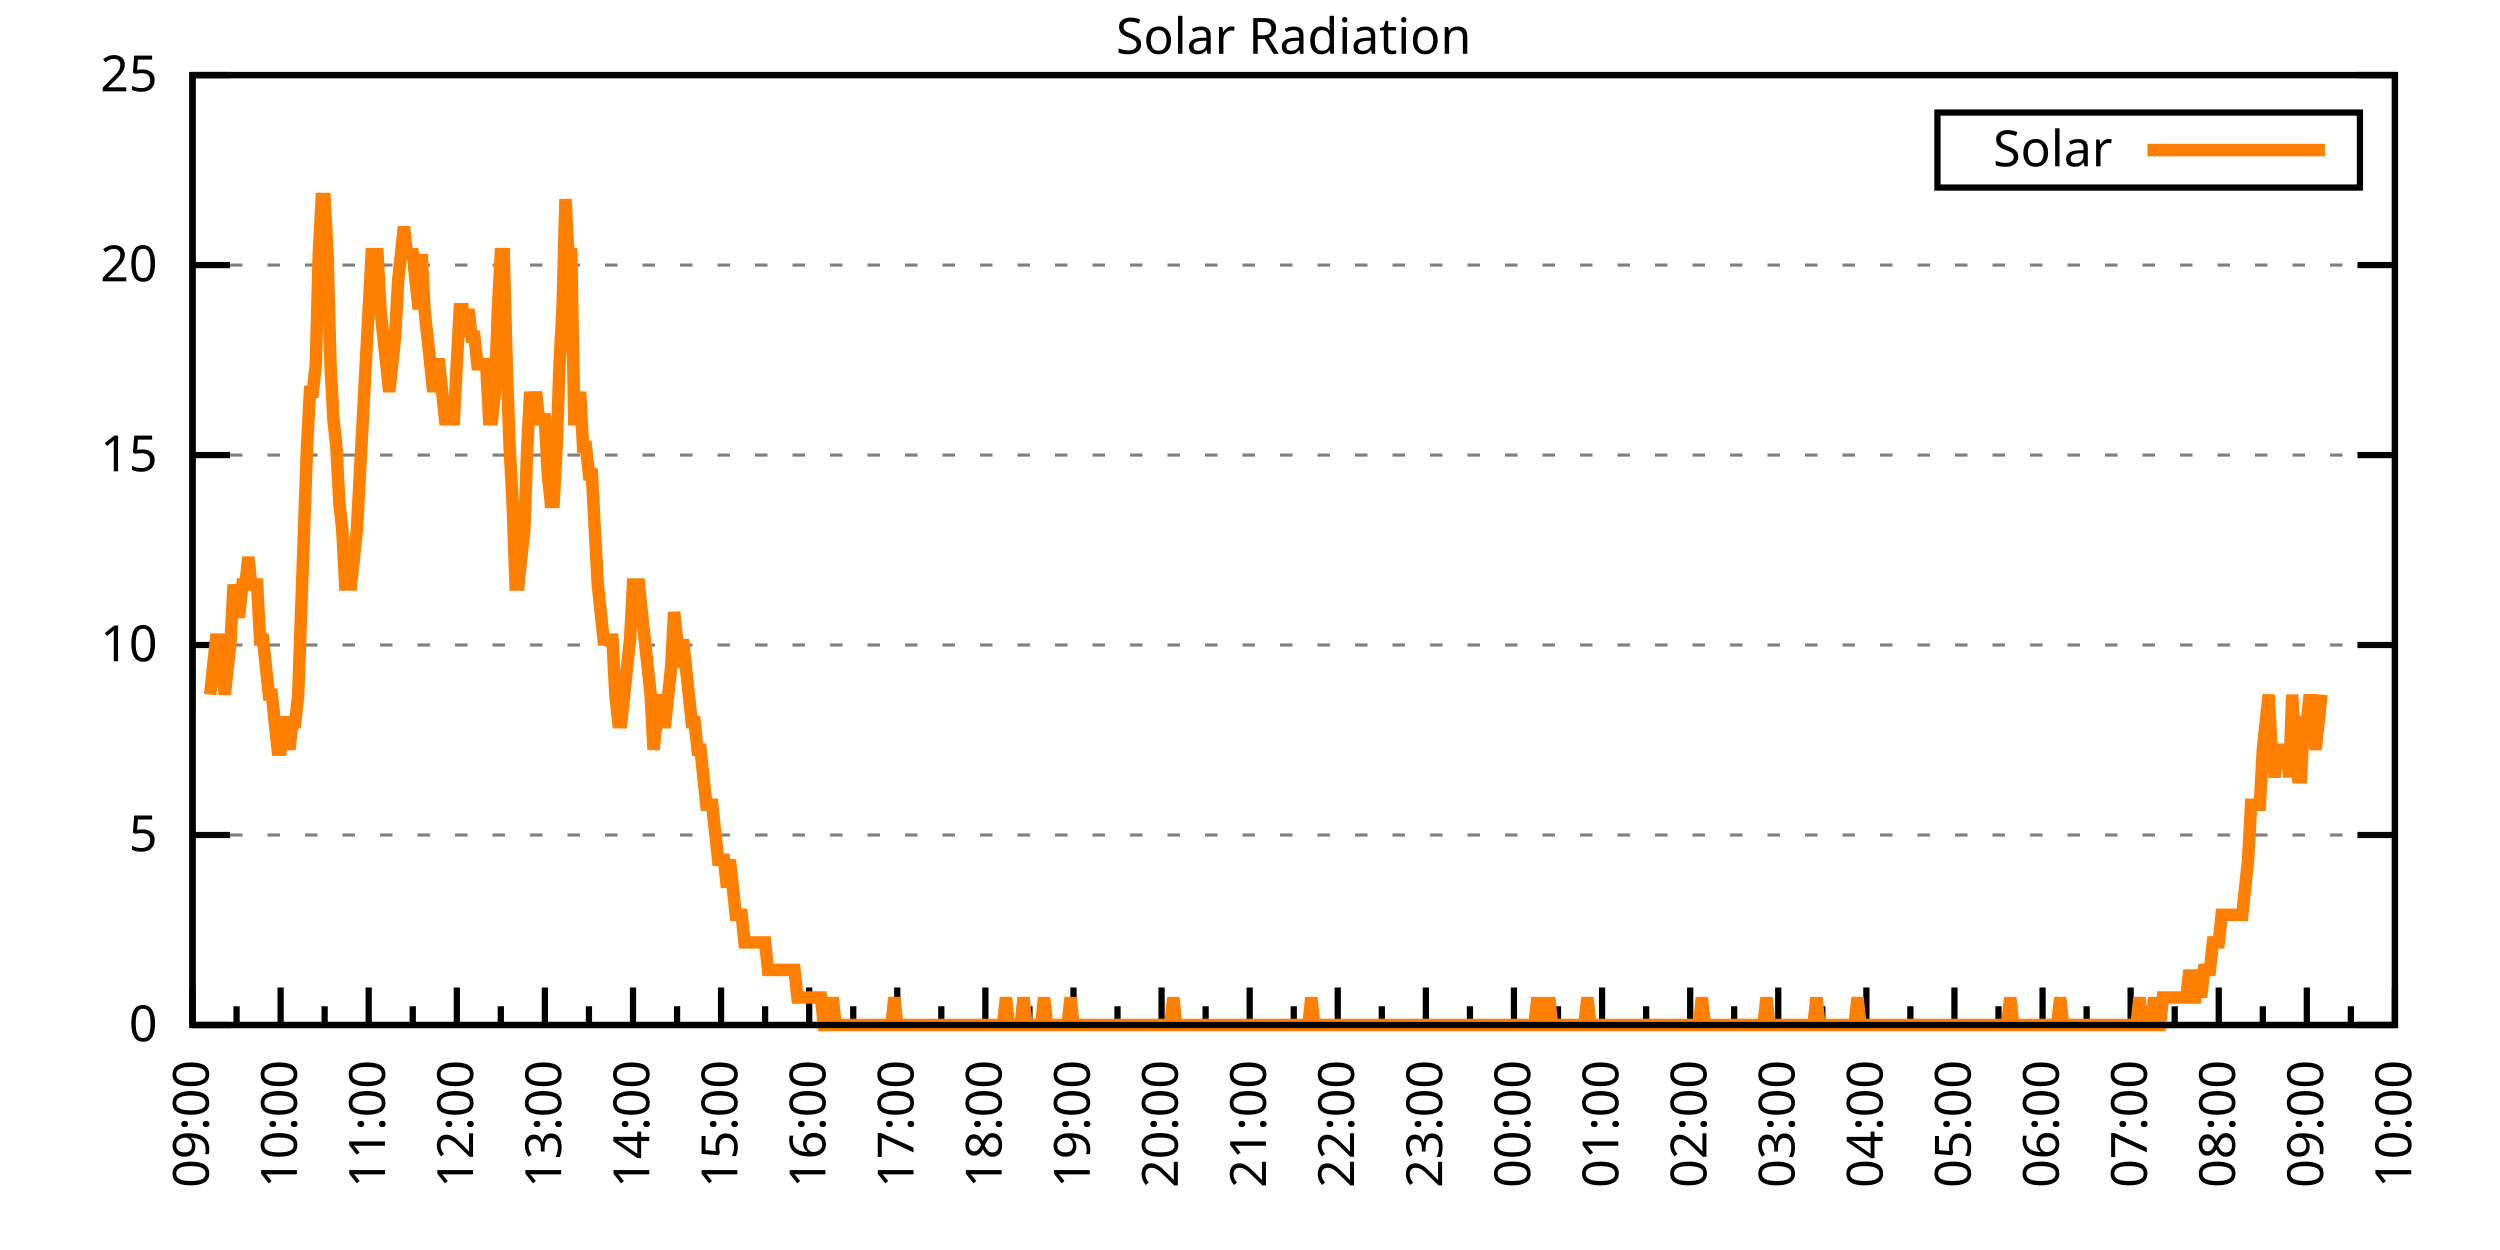
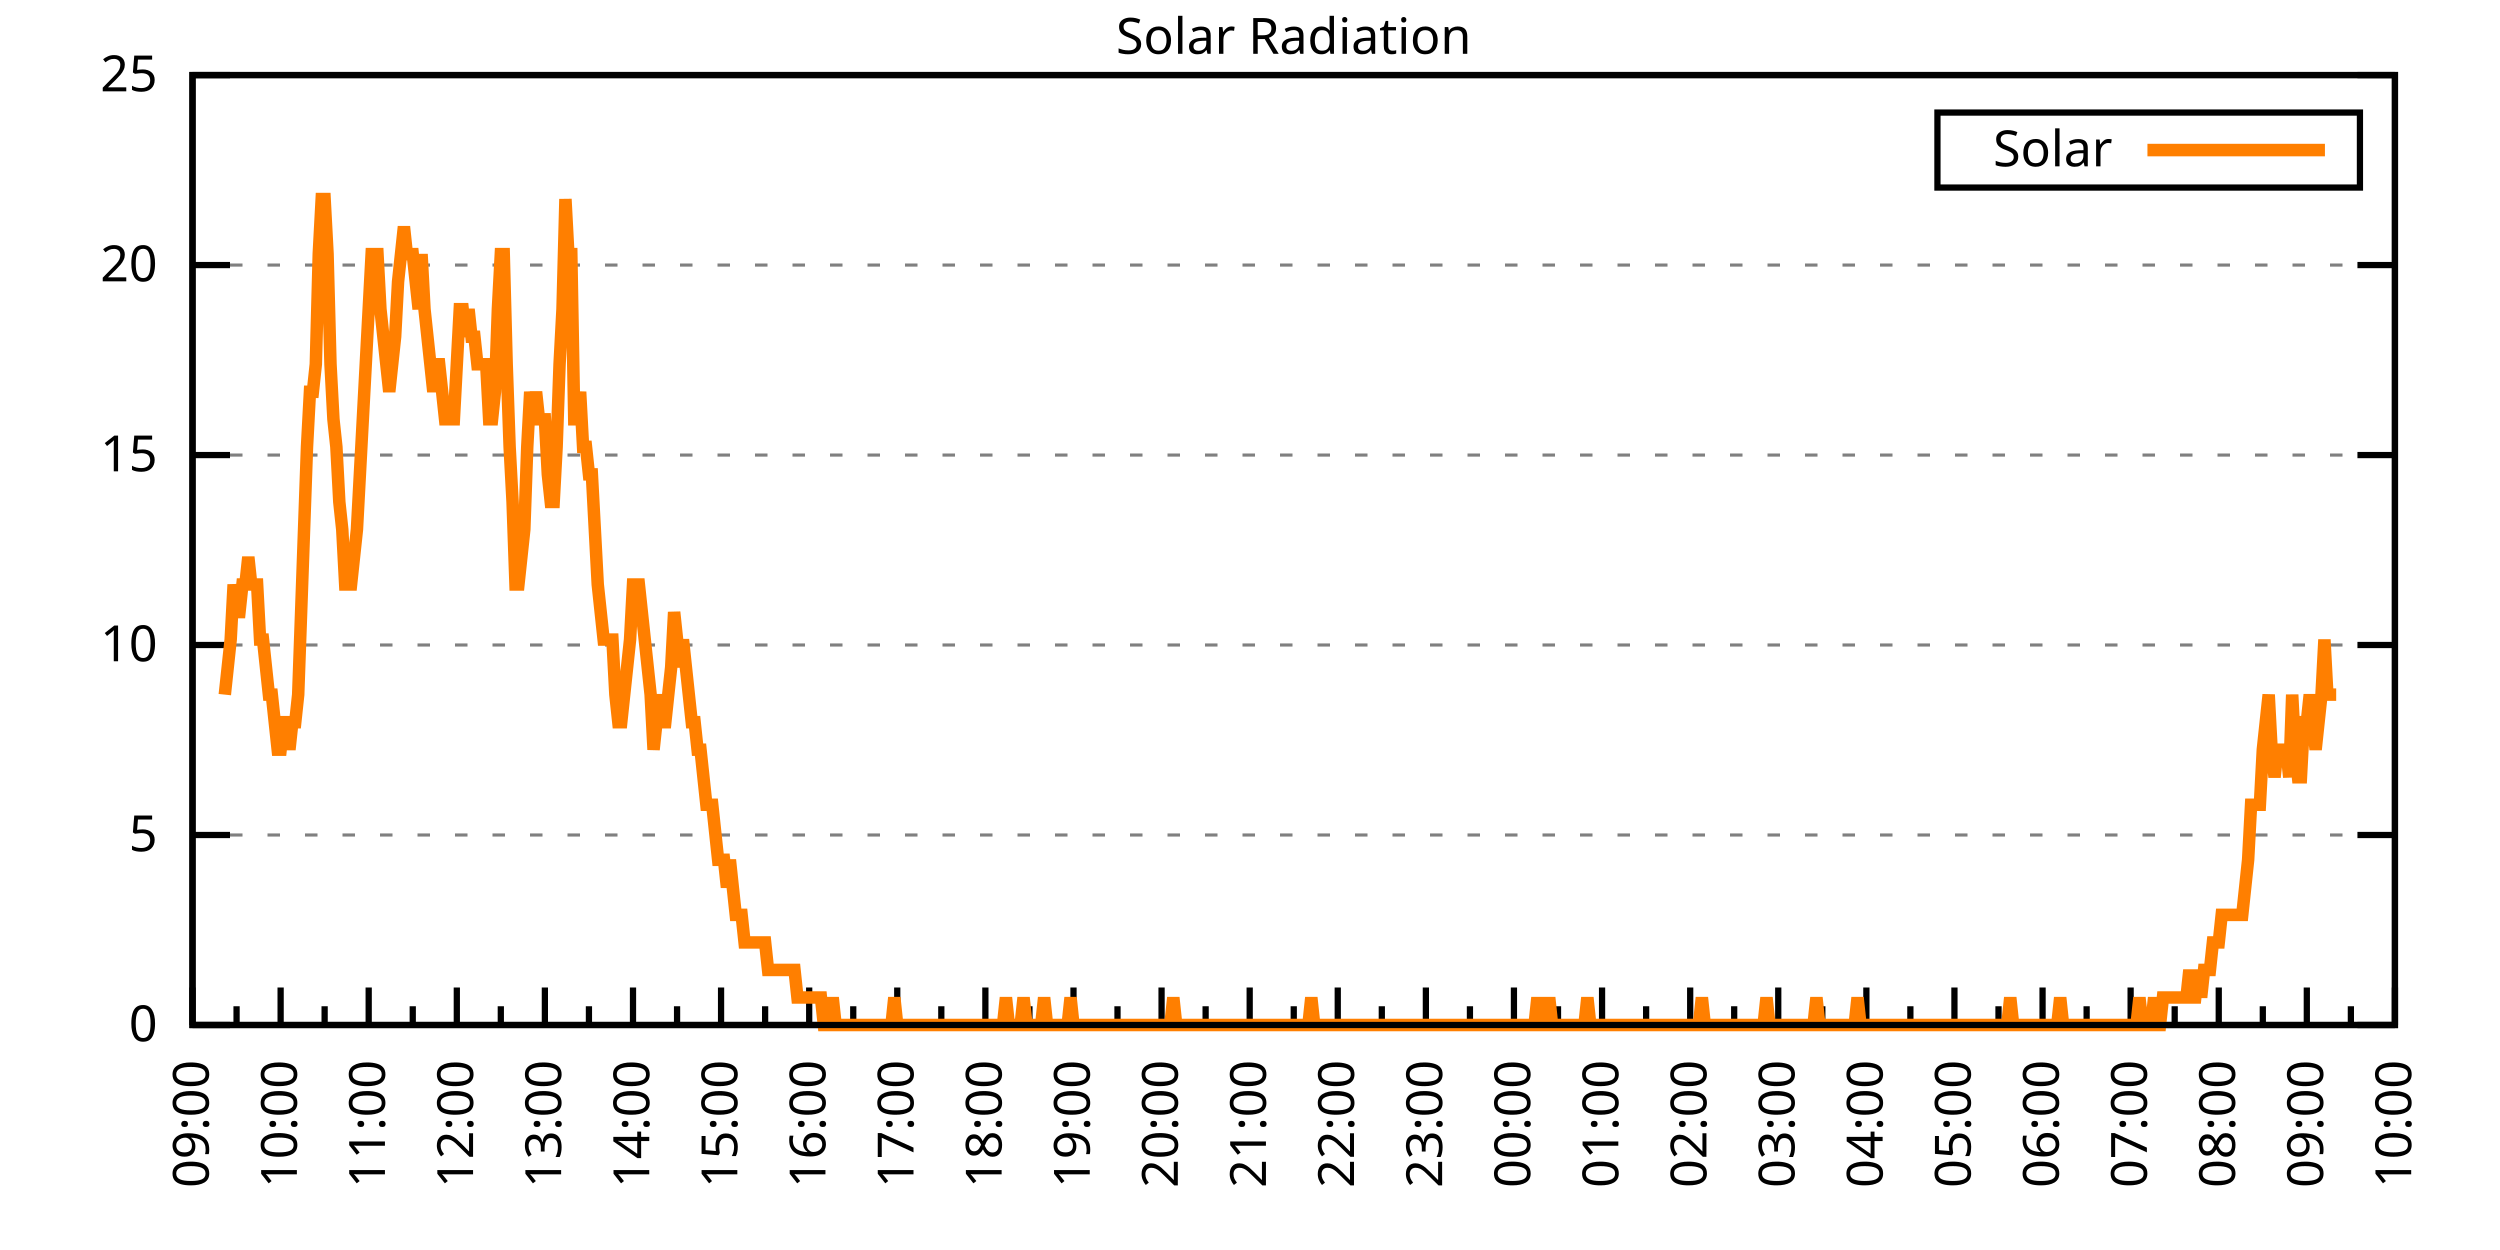
<svg xmlns="http://www.w3.org/2000/svg" xmlns:xlink="http://www.w3.org/1999/xlink" width="400" height="200" viewBox="0 0 400 200">
  <g id="gnuplot_canvas">
    <rect x="0" y="0" width="400" height="200" fill="none" />
    <defs>
      <circle id="gpDot" r="0.5" stroke-width="0.5" stroke="currentColor" />
      <path id="gpPt0" stroke-width="0.333" stroke="currentColor" d="M-1,0 h2 M0,-1 v2" />
      <path id="gpPt1" stroke-width="0.333" stroke="currentColor" d="M-1,-1 L1,1 M1,-1 L-1,1" />
      <path id="gpPt2" stroke-width="0.333" stroke="currentColor" d="M-1,0 L1,0 M0,-1 L0,1 M-1,-1 L1,1 M-1,1 L1,-1" />
      <rect id="gpPt3" stroke-width="0.333" stroke="currentColor" x="-1" y="-1" width="2" height="2" />
      <rect id="gpPt4" stroke-width="0.333" stroke="currentColor" fill="currentColor" x="-1" y="-1" width="2" height="2" />
      <circle id="gpPt5" stroke-width="0.333" stroke="currentColor" cx="0" cy="0" r="1" />
      <use xlink:href="#gpPt5" id="gpPt6" fill="currentColor" stroke="none" />
      <path id="gpPt7" stroke-width="0.333" stroke="currentColor" d="M0,-1.33 L-1.33,0.67 L1.33,0.67 z" />
      <use xlink:href="#gpPt7" id="gpPt8" fill="currentColor" stroke="none" />
      <use xlink:href="#gpPt7" id="gpPt9" stroke="currentColor" transform="rotate(180)" />
      <use xlink:href="#gpPt9" id="gpPt10" fill="currentColor" stroke="none" />
      <use xlink:href="#gpPt3" id="gpPt11" stroke="currentColor" transform="rotate(45)" />
      <use xlink:href="#gpPt11" id="gpPt12" fill="currentColor" stroke="none" />
      <path id="gpPt13" stroke-width="0.333" stroke="currentColor" d="M0,1.330 L1.265,0.411 L0.782,-1.067 L-0.782,-1.076 L-1.265,0.411 z" />
      <use xlink:href="#gpPt13" id="gpPt14" fill="currentColor" stroke="none" />
      <filter id="textbox" filterUnits="objectBoundingBox" x="0" y="0" height="1" width="1">
        <feFlood flood-color="white" flood-opacity="1" result="bgnd" />
        <feComposite in="SourceGraphic" in2="bgnd" operator="atop" />
      </filter>
      <filter id="greybox" filterUnits="objectBoundingBox" x="0" y="0" height="1" width="1">
        <feFlood flood-color="lightgrey" flood-opacity="1" result="grey" />
        <feComposite in="SourceGraphic" in2="grey" operator="atop" />
      </filter>
    </defs>
    <g fill="none" color="white" stroke="currentColor" stroke-width="1.00" stroke-linecap="butt" stroke-linejoin="miter">
</g>
    <g fill="none" color="black" stroke="currentColor" stroke-width="1.00" stroke-linecap="butt" stroke-linejoin="miter">
      <g stroke="none" shape-rendering="crispEdges">
        <polygon fill="rgb(255, 255, 255)" points="30.80,164.00 383.18,164.00 383.18,12.02 30.80,12.02 " />
      </g>
    </g>
    <g fill="none" color="black" stroke="currentColor" stroke-width="1.00" stroke-linecap="butt" stroke-linejoin="miter">
</g>
    <g fill="none" color="black" stroke="black" stroke-width="0.50" stroke-linecap="butt" stroke-linejoin="miter">
</g>
    <g fill="none" color="gray" stroke="currentColor" stroke-width="0.50" stroke-linecap="butt" stroke-linejoin="miter">
      <path stroke="gray" stroke-dasharray="2,4" class="gridline" d="M30.80,164.00 L383.19,164.00  " />
    </g>
    <g fill="none" color="gray" stroke="gray" stroke-width="1.00" stroke-linecap="butt" stroke-linejoin="miter">
</g>
    <g fill="none" color="black" stroke="currentColor" stroke-width="1.00" stroke-linecap="butt" stroke-linejoin="miter">
      <path stroke="black" d="M30.80,164.00 L36.80,164.00 M383.19,164.00 L377.19,164.00  " />
      <g transform="translate(25.20,166.60)" stroke="none" fill="black" font-family="Sans" font-size="8.00" text-anchor="end">
        <text>
          <tspan font-family="Sans"> 0</tspan>
        </text>
      </g>
    </g>
    <g fill="none" color="black" stroke="currentColor" stroke-width="1.00" stroke-linecap="butt" stroke-linejoin="miter">
</g>
    <g fill="none" color="black" stroke="black" stroke-width="0.50" stroke-linecap="butt" stroke-linejoin="miter">
</g>
    <g fill="none" color="gray" stroke="currentColor" stroke-width="0.50" stroke-linecap="butt" stroke-linejoin="miter">
      <path stroke="gray" stroke-dasharray="2,4" class="gridline" d="M30.80,133.60 L383.19,133.60  " />
    </g>
    <g fill="none" color="gray" stroke="gray" stroke-width="1.00" stroke-linecap="butt" stroke-linejoin="miter">
</g>
    <g fill="none" color="black" stroke="currentColor" stroke-width="1.00" stroke-linecap="butt" stroke-linejoin="miter">
      <path stroke="black" d="M30.80,133.60 L36.80,133.60 M383.19,133.60 L377.19,133.60  " />
      <g transform="translate(25.20,136.20)" stroke="none" fill="black" font-family="Sans" font-size="8.00" text-anchor="end">
        <text>
          <tspan font-family="Sans"> 5</tspan>
        </text>
      </g>
    </g>
    <g fill="none" color="black" stroke="currentColor" stroke-width="1.00" stroke-linecap="butt" stroke-linejoin="miter">
</g>
    <g fill="none" color="black" stroke="black" stroke-width="0.50" stroke-linecap="butt" stroke-linejoin="miter">
</g>
    <g fill="none" color="gray" stroke="currentColor" stroke-width="0.50" stroke-linecap="butt" stroke-linejoin="miter">
      <path stroke="gray" stroke-dasharray="2,4" class="gridline" d="M30.80,103.20 L383.19,103.20  " />
    </g>
    <g fill="none" color="gray" stroke="gray" stroke-width="1.00" stroke-linecap="butt" stroke-linejoin="miter">
</g>
    <g fill="none" color="black" stroke="currentColor" stroke-width="1.00" stroke-linecap="butt" stroke-linejoin="miter">
      <path stroke="black" d="M30.80,103.20 L36.80,103.20 M383.19,103.20 L377.19,103.20  " />
      <g transform="translate(25.20,105.80)" stroke="none" fill="black" font-family="Sans" font-size="8.00" text-anchor="end">
        <text>
          <tspan font-family="Sans"> 10</tspan>
        </text>
      </g>
    </g>
    <g fill="none" color="black" stroke="currentColor" stroke-width="1.00" stroke-linecap="butt" stroke-linejoin="miter">
</g>
    <g fill="none" color="black" stroke="black" stroke-width="0.50" stroke-linecap="butt" stroke-linejoin="miter">
</g>
    <g fill="none" color="gray" stroke="currentColor" stroke-width="0.50" stroke-linecap="butt" stroke-linejoin="miter">
      <path stroke="gray" stroke-dasharray="2,4" class="gridline" d="M30.80,72.81 L383.19,72.81  " />
    </g>
    <g fill="none" color="gray" stroke="gray" stroke-width="1.00" stroke-linecap="butt" stroke-linejoin="miter">
</g>
    <g fill="none" color="black" stroke="currentColor" stroke-width="1.00" stroke-linecap="butt" stroke-linejoin="miter">
      <path stroke="black" d="M30.80,72.81 L36.80,72.81 M383.19,72.81 L377.19,72.81  " />
      <g transform="translate(25.20,75.41)" stroke="none" fill="black" font-family="Sans" font-size="8.00" text-anchor="end">
        <text>
          <tspan font-family="Sans"> 15</tspan>
        </text>
      </g>
    </g>
    <g fill="none" color="black" stroke="currentColor" stroke-width="1.00" stroke-linecap="butt" stroke-linejoin="miter">
</g>
    <g fill="none" color="black" stroke="black" stroke-width="0.50" stroke-linecap="butt" stroke-linejoin="miter">
</g>
    <g fill="none" color="gray" stroke="currentColor" stroke-width="0.50" stroke-linecap="butt" stroke-linejoin="miter">
      <path stroke="gray" stroke-dasharray="2,4" class="gridline" d="M30.80,42.41 L383.19,42.41  " />
    </g>
    <g fill="none" color="gray" stroke="gray" stroke-width="1.00" stroke-linecap="butt" stroke-linejoin="miter">
</g>
    <g fill="none" color="black" stroke="currentColor" stroke-width="1.00" stroke-linecap="butt" stroke-linejoin="miter">
      <path stroke="black" d="M30.80,42.41 L36.80,42.41 M383.19,42.41 L377.19,42.41  " />
      <g transform="translate(25.20,45.01)" stroke="none" fill="black" font-family="Sans" font-size="8.00" text-anchor="end">
        <text>
          <tspan font-family="Sans"> 20</tspan>
        </text>
      </g>
    </g>
    <g fill="none" color="black" stroke="currentColor" stroke-width="1.00" stroke-linecap="butt" stroke-linejoin="miter">
</g>
    <g fill="none" color="black" stroke="black" stroke-width="0.50" stroke-linecap="butt" stroke-linejoin="miter">
</g>
    <g fill="none" color="gray" stroke="currentColor" stroke-width="0.50" stroke-linecap="butt" stroke-linejoin="miter">
      <path stroke="gray" stroke-dasharray="2,4" class="gridline" d="M30.80,12.01 L383.19,12.01  " />
    </g>
    <g fill="none" color="gray" stroke="gray" stroke-width="1.00" stroke-linecap="butt" stroke-linejoin="miter">
</g>
    <g fill="none" color="black" stroke="currentColor" stroke-width="1.00" stroke-linecap="butt" stroke-linejoin="miter">
      <path stroke="black" d="M30.80,12.01 L36.80,12.01 M383.19,12.01 L377.19,12.01  " />
      <g transform="translate(25.20,14.61)" stroke="none" fill="black" font-family="Sans" font-size="8.00" text-anchor="end">
        <text>
          <tspan font-family="Sans"> 25</tspan>
        </text>
      </g>
    </g>
    <g fill="none" color="black" stroke="currentColor" stroke-width="1.00" stroke-linecap="butt" stroke-linejoin="miter">
      <path stroke="black" d="M30.80,164.00 L30.80,158.00  " />
      <g transform="translate(33.40,169.60) rotate(270)" stroke="none" fill="black" font-family="Sans" font-size="8.00" text-anchor="end">
        <text>
          <tspan font-family="Sans">09:00</tspan>
        </text>
      </g>
    </g>
    <g fill="none" color="black" stroke="currentColor" stroke-width="1.00" stroke-linecap="butt" stroke-linejoin="miter">
      <path stroke="black" d="M37.85,164.00 L37.85,161.00 M44.90,164.00 L44.90,158.00  " />
      <g transform="translate(47.50,169.60) rotate(270)" stroke="none" fill="black" font-family="Sans" font-size="8.00" text-anchor="end">
        <text>
          <tspan font-family="Sans">10:00</tspan>
        </text>
      </g>
    </g>
    <g fill="none" color="black" stroke="currentColor" stroke-width="1.00" stroke-linecap="butt" stroke-linejoin="miter">
      <path stroke="black" d="M51.94,164.00 L51.94,161.00 M58.99,164.00 L58.99,158.00  " />
      <g transform="translate(61.59,169.60) rotate(270)" stroke="none" fill="black" font-family="Sans" font-size="8.00" text-anchor="end">
        <text>
          <tspan font-family="Sans">11:00</tspan>
        </text>
      </g>
    </g>
    <g fill="none" color="black" stroke="currentColor" stroke-width="1.00" stroke-linecap="butt" stroke-linejoin="miter">
      <path stroke="black" d="M66.04,164.00 L66.04,161.00 M73.09,164.00 L73.09,158.00  " />
      <g transform="translate(75.69,169.60) rotate(270)" stroke="none" fill="black" font-family="Sans" font-size="8.00" text-anchor="end">
        <text>
          <tspan font-family="Sans">12:00</tspan>
        </text>
      </g>
    </g>
    <g fill="none" color="black" stroke="currentColor" stroke-width="1.00" stroke-linecap="butt" stroke-linejoin="miter">
      <path stroke="black" d="M80.13,164.00 L80.13,161.00 M87.18,164.00 L87.18,158.00  " />
      <g transform="translate(89.78,169.60) rotate(270)" stroke="none" fill="black" font-family="Sans" font-size="8.00" text-anchor="end">
        <text>
          <tspan font-family="Sans">13:00</tspan>
        </text>
      </g>
    </g>
    <g fill="none" color="black" stroke="currentColor" stroke-width="1.00" stroke-linecap="butt" stroke-linejoin="miter">
      <path stroke="black" d="M94.23,164.00 L94.23,161.00 M101.28,164.00 L101.28,158.00  " />
      <g transform="translate(103.88,169.60) rotate(270)" stroke="none" fill="black" font-family="Sans" font-size="8.00" text-anchor="end">
        <text>
          <tspan font-family="Sans">14:00</tspan>
        </text>
      </g>
    </g>
    <g fill="none" color="black" stroke="currentColor" stroke-width="1.00" stroke-linecap="butt" stroke-linejoin="miter">
      <path stroke="black" d="M108.33,164.00 L108.33,161.00 M115.37,164.00 L115.37,158.00  " />
      <g transform="translate(117.97,169.60) rotate(270)" stroke="none" fill="black" font-family="Sans" font-size="8.00" text-anchor="end">
        <text>
          <tspan font-family="Sans">15:00</tspan>
        </text>
      </g>
    </g>
    <g fill="none" color="black" stroke="currentColor" stroke-width="1.00" stroke-linecap="butt" stroke-linejoin="miter">
      <path stroke="black" d="M122.42,164.00 L122.42,161.00 M129.47,164.00 L129.47,158.00  " />
      <g transform="translate(132.07,169.60) rotate(270)" stroke="none" fill="black" font-family="Sans" font-size="8.00" text-anchor="end">
        <text>
          <tspan font-family="Sans">16:00</tspan>
        </text>
      </g>
    </g>
    <g fill="none" color="black" stroke="currentColor" stroke-width="1.00" stroke-linecap="butt" stroke-linejoin="miter">
      <path stroke="black" d="M136.52,164.00 L136.52,161.00 M143.56,164.00 L143.56,158.00  " />
      <g transform="translate(146.16,169.60) rotate(270)" stroke="none" fill="black" font-family="Sans" font-size="8.00" text-anchor="end">
        <text>
          <tspan font-family="Sans">17:00</tspan>
        </text>
      </g>
    </g>
    <g fill="none" color="black" stroke="currentColor" stroke-width="1.00" stroke-linecap="butt" stroke-linejoin="miter">
      <path stroke="black" d="M150.61,164.00 L150.61,161.00 M157.66,164.00 L157.66,158.00  " />
      <g transform="translate(160.26,169.60) rotate(270)" stroke="none" fill="black" font-family="Sans" font-size="8.00" text-anchor="end">
        <text>
          <tspan font-family="Sans">18:00</tspan>
        </text>
      </g>
    </g>
    <g fill="none" color="black" stroke="currentColor" stroke-width="1.00" stroke-linecap="butt" stroke-linejoin="miter">
      <path stroke="black" d="M164.71,164.00 L164.71,161.00 M171.76,164.00 L171.76,158.00  " />
      <g transform="translate(174.36,169.60) rotate(270)" stroke="none" fill="black" font-family="Sans" font-size="8.00" text-anchor="end">
        <text>
          <tspan font-family="Sans">19:00</tspan>
        </text>
      </g>
    </g>
    <g fill="none" color="black" stroke="currentColor" stroke-width="1.00" stroke-linecap="butt" stroke-linejoin="miter">
      <path stroke="black" d="M178.80,164.00 L178.80,161.00 M185.85,164.00 L185.85,158.00  " />
      <g transform="translate(188.45,169.60) rotate(270)" stroke="none" fill="black" font-family="Sans" font-size="8.00" text-anchor="end">
        <text>
          <tspan font-family="Sans">20:00</tspan>
        </text>
      </g>
    </g>
    <g fill="none" color="black" stroke="currentColor" stroke-width="1.00" stroke-linecap="butt" stroke-linejoin="miter">
      <path stroke="black" d="M192.90,164.00 L192.90,161.00 M199.95,164.00 L199.95,158.00  " />
      <g transform="translate(202.55,169.60) rotate(270)" stroke="none" fill="black" font-family="Sans" font-size="8.00" text-anchor="end">
        <text>
          <tspan font-family="Sans">21:00</tspan>
        </text>
      </g>
    </g>
    <g fill="none" color="black" stroke="currentColor" stroke-width="1.00" stroke-linecap="butt" stroke-linejoin="miter">
      <path stroke="black" d="M207.00,164.00 L207.00,161.00 M214.04,164.00 L214.04,158.00  " />
      <g transform="translate(216.64,169.60) rotate(270)" stroke="none" fill="black" font-family="Sans" font-size="8.00" text-anchor="end">
        <text>
          <tspan font-family="Sans">22:00</tspan>
        </text>
      </g>
    </g>
    <g fill="none" color="black" stroke="currentColor" stroke-width="1.00" stroke-linecap="butt" stroke-linejoin="miter">
      <path stroke="black" d="M221.09,164.00 L221.09,161.00 M228.14,164.00 L228.14,158.00  " />
      <g transform="translate(230.74,169.60) rotate(270)" stroke="none" fill="black" font-family="Sans" font-size="8.00" text-anchor="end">
        <text>
          <tspan font-family="Sans">23:00</tspan>
        </text>
      </g>
    </g>
    <g fill="none" color="black" stroke="currentColor" stroke-width="1.00" stroke-linecap="butt" stroke-linejoin="miter">
      <path stroke="black" d="M235.19,164.00 L235.19,161.00 M242.23,164.00 L242.23,158.00  " />
      <g transform="translate(244.83,169.60) rotate(270)" stroke="none" fill="black" font-family="Sans" font-size="8.00" text-anchor="end">
        <text>
          <tspan font-family="Sans">00:00</tspan>
        </text>
      </g>
    </g>
    <g fill="none" color="black" stroke="currentColor" stroke-width="1.00" stroke-linecap="butt" stroke-linejoin="miter">
      <path stroke="black" d="M249.28,164.00 L249.28,161.00 M256.33,164.00 L256.33,158.00  " />
      <g transform="translate(258.93,169.60) rotate(270)" stroke="none" fill="black" font-family="Sans" font-size="8.00" text-anchor="end">
        <text>
          <tspan font-family="Sans">01:00</tspan>
        </text>
      </g>
    </g>
    <g fill="none" color="black" stroke="currentColor" stroke-width="1.00" stroke-linecap="butt" stroke-linejoin="miter">
      <path stroke="black" d="M263.38,164.00 L263.38,161.00 M270.43,164.00 L270.43,158.00  " />
      <g transform="translate(273.03,169.60) rotate(270)" stroke="none" fill="black" font-family="Sans" font-size="8.00" text-anchor="end">
        <text>
          <tspan font-family="Sans">02:00</tspan>
        </text>
      </g>
    </g>
    <g fill="none" color="black" stroke="currentColor" stroke-width="1.00" stroke-linecap="butt" stroke-linejoin="miter">
      <path stroke="black" d="M277.47,164.00 L277.47,161.00 M284.52,164.00 L284.52,158.00  " />
      <g transform="translate(287.12,169.60) rotate(270)" stroke="none" fill="black" font-family="Sans" font-size="8.00" text-anchor="end">
        <text>
          <tspan font-family="Sans">03:00</tspan>
        </text>
      </g>
    </g>
    <g fill="none" color="black" stroke="currentColor" stroke-width="1.00" stroke-linecap="butt" stroke-linejoin="miter">
      <path stroke="black" d="M291.57,164.00 L291.57,161.00 M298.62,164.00 L298.62,158.00  " />
      <g transform="translate(301.22,169.60) rotate(270)" stroke="none" fill="black" font-family="Sans" font-size="8.00" text-anchor="end">
        <text>
          <tspan font-family="Sans">04:00</tspan>
        </text>
      </g>
    </g>
    <g fill="none" color="black" stroke="currentColor" stroke-width="1.00" stroke-linecap="butt" stroke-linejoin="miter">
      <path stroke="black" d="M305.66,164.00 L305.66,161.00 M312.71,164.00 L312.71,158.00  " />
      <g transform="translate(315.31,169.60) rotate(270)" stroke="none" fill="black" font-family="Sans" font-size="8.00" text-anchor="end">
        <text>
          <tspan font-family="Sans">05:00</tspan>
        </text>
      </g>
    </g>
    <g fill="none" color="black" stroke="currentColor" stroke-width="1.00" stroke-linecap="butt" stroke-linejoin="miter">
      <path stroke="black" d="M319.76,164.00 L319.76,161.00 M326.81,164.00 L326.81,158.00  " />
      <g transform="translate(329.41,169.60) rotate(270)" stroke="none" fill="black" font-family="Sans" font-size="8.00" text-anchor="end">
        <text>
          <tspan font-family="Sans">06:00</tspan>
        </text>
      </g>
    </g>
    <g fill="none" color="black" stroke="currentColor" stroke-width="1.00" stroke-linecap="butt" stroke-linejoin="miter">
      <path stroke="black" d="M333.86,164.00 L333.86,161.00 M340.90,164.00 L340.90,158.00  " />
      <g transform="translate(343.50,169.60) rotate(270)" stroke="none" fill="black" font-family="Sans" font-size="8.00" text-anchor="end">
        <text>
          <tspan font-family="Sans">07:00</tspan>
        </text>
      </g>
    </g>
    <g fill="none" color="black" stroke="currentColor" stroke-width="1.00" stroke-linecap="butt" stroke-linejoin="miter">
      <path stroke="black" d="M347.95,164.00 L347.95,161.00 M355.00,164.00 L355.00,158.00  " />
      <g transform="translate(357.60,169.60) rotate(270)" stroke="none" fill="black" font-family="Sans" font-size="8.00" text-anchor="end">
        <text>
          <tspan font-family="Sans">08:00</tspan>
        </text>
      </g>
    </g>
    <g fill="none" color="black" stroke="currentColor" stroke-width="1.00" stroke-linecap="butt" stroke-linejoin="miter">
      <path stroke="black" d="M362.05,164.00 L362.05,161.00 M369.09,164.00 L369.09,158.00  " />
      <g transform="translate(371.69,169.60) rotate(270)" stroke="none" fill="black" font-family="Sans" font-size="8.00" text-anchor="end">
        <text>
          <tspan font-family="Sans">09:00</tspan>
        </text>
      </g>
    </g>
    <g fill="none" color="black" stroke="currentColor" stroke-width="1.00" stroke-linecap="butt" stroke-linejoin="miter">
      <path stroke="black" d="M376.14,164.00 L376.14,161.00 M383.19,164.00 L383.19,158.00  " />
      <g transform="translate(385.79,169.60) rotate(270)" stroke="none" fill="black" font-family="Sans" font-size="8.00" text-anchor="end">
        <text>
          <tspan font-family="Sans">10:00</tspan>
        </text>
      </g>
    </g>
    <g fill="none" color="black" stroke="currentColor" stroke-width="1.00" stroke-linecap="butt" stroke-linejoin="miter">
</g>
    <g fill="none" color="black" stroke="currentColor" stroke-width="1.00" stroke-linecap="butt" stroke-linejoin="miter">
      <path stroke="black" d="M30.80,12.01 L30.80,164.00 L383.19,164.00 L383.19,12.01 L30.80,12.01 Z  " />
    </g>
    <g fill="none" color="black" stroke="currentColor" stroke-width="1.00" stroke-linecap="butt" stroke-linejoin="miter">
      <g transform="translate(6.80,88.01) rotate(270)" stroke="none" fill="black" font-family="Sans" font-size="8.00" text-anchor="middle">
        <text />
      </g>
    </g>
    <g fill="none" color="black" stroke="currentColor" stroke-width="1.00" stroke-linecap="butt" stroke-linejoin="miter">
</g>
    <g fill="none" color="black" stroke="currentColor" stroke-width="1.00" stroke-linecap="butt" stroke-linejoin="miter">
      <path stroke="black" d="M309.99,30.01 L309.99,18.01 L377.59,18.01 L377.59,30.01 L309.99,30.01 Z  " />
    </g>
    <g id="Solar_Radiation_plot_1">
      <g fill="none" color="white" stroke="black" stroke-width="2.00" stroke-linecap="butt" stroke-linejoin="miter">
</g>
      <g fill="none" color="black" stroke="currentColor" stroke-width="2.00" stroke-linecap="butt" stroke-linejoin="miter">
        <g transform="translate(337.99,26.61)" stroke="none" fill="black" font-family="Sans" font-size="8.00" text-anchor="end">
          <text>
            <tspan font-family="Sans">Solar</tspan>
          </text>
        </g>
      </g>
      <g fill="none" color="black" stroke="currentColor" stroke-width="2.00" stroke-linecap="butt" stroke-linejoin="miter">
-         <path stroke="rgb(255, 127,   0)" d="M343.59,24.01 L371.99,24.01 M33.62,111.14 L34.09,106.74 L34.56,102.33 L35.03,102.33 L35.50,106.74 L35.97,111.14   L36.44,106.74 L36.91,102.33 L37.38,93.52 L37.85,97.93 L38.32,97.93 L38.79,93.52 L39.26,93.52 L39.73,89.12   L40.20,93.52 L40.67,93.52 L41.14,93.52 L41.61,102.33 L42.08,102.33 L42.55,106.74 L43.02,111.14 L43.49,111.14   L43.96,115.55 L44.43,119.95 L44.90,119.95 L45.37,115.55 L45.84,115.55 L46.31,119.95 L46.78,115.55 L47.24,115.55   L47.71,111.14 L48.18,97.93 L48.65,84.71 L49.12,71.50 L49.59,62.69 L50.06,62.69 L50.53,58.28 L51.00,40.66   L51.47,31.85 L51.94,31.85 L52.41,40.66 L52.88,58.28 L53.35,67.09 L53.82,71.50 L54.29,80.31 L54.76,84.71   L55.23,93.52 L55.70,93.52 L56.17,93.52 L56.64,89.12 L57.11,84.71 L57.58,75.90 L58.05,67.09 L58.52,58.28   L58.99,49.47 L59.46,40.66 L59.93,40.66 L60.40,40.66 L60.87,49.47 L61.34,53.88 L61.81,58.28 L62.28,62.69   L62.75,58.28 L63.22,53.88 L63.69,45.07 L64.16,40.66 L64.63,36.26 L65.10,40.66 L65.57,40.66 L66.04,40.66   L66.51,45.07 L66.98,49.47 L67.45,40.66 L67.92,49.47 L68.39,53.88 L68.86,58.28 L69.33,62.69 L69.80,58.28   L70.27,58.28 L70.74,62.69 L71.21,67.09 L71.68,67.09 L72.15,67.09 L72.62,67.09 L73.09,58.28 L73.56,49.47   L74.03,49.47 L74.50,53.88 L74.97,49.47 L75.44,53.88 L75.91,53.88 L76.38,58.28 L76.85,58.28 L77.32,58.28   L77.79,58.28 L78.26,67.09 L78.73,67.09 L79.19,62.69 L79.66,49.47 L80.13,40.66 L80.60,40.66 L81.07,58.28   L81.54,71.50 L82.01,80.31 L82.48,93.52 L82.95,93.52 L83.42,89.12 L83.89,84.71 L84.36,71.50 L84.83,62.69   L85.30,67.09 L85.77,62.69 L86.24,67.09 L86.71,67.09 L87.18,67.09 L87.65,75.90 L88.12,80.31 L88.59,80.31   L89.06,71.50 L89.53,58.28 L90.00,49.47 L90.47,31.85 L90.94,40.66 L91.41,40.66 L91.88,67.09 L92.35,67.09   L92.82,62.69 L93.29,71.50 L93.76,71.50 L94.23,75.90 L94.70,75.90 L95.17,84.71 L95.64,93.52 L96.11,97.93   L96.58,102.33 L97.05,102.33 L97.52,102.33 L97.99,102.33 L98.46,111.14 L98.93,115.55 L99.40,115.55 L99.87,111.14   L100.34,106.74 L100.81,102.33 L101.28,93.52 L101.75,93.52 L102.22,93.52 L102.69,97.93 L103.16,102.33 L103.63,106.74   L104.10,111.14 L104.57,119.95 L105.04,115.55 L105.51,111.14 L105.98,115.55 L106.45,115.55 L106.92,111.14 L107.39,106.74   L107.86,97.93 L108.33,102.33 L108.80,106.74 L109.27,102.33 L109.74,106.74 L110.21,111.14 L110.68,115.55 L111.14,115.55   L111.61,119.95 L112.08,119.95 L112.55,124.36 L113.02,128.76 L113.49,128.76 L113.96,128.76 L114.43,133.17 L114.90,137.57   L115.37,137.57 L115.84,137.57 L116.31,141.98 L116.78,137.57 L117.25,141.98 L117.72,146.38 L118.19,146.38 L118.66,146.38   L119.13,150.79 L119.60,150.79 L120.07,150.79 L120.54,150.79 L121.01,150.79 L121.48,150.79 L121.95,150.79 L122.42,150.79   L122.89,155.19 L123.36,155.19 L123.83,155.19 L124.30,155.19 L124.77,155.19 L125.24,155.19 L125.71,155.19 L126.18,155.19   L126.65,155.19 L127.12,155.19 L127.59,159.60 L128.06,159.60 L128.53,159.60 L129.00,159.60 L129.47,159.60 L129.94,159.60   L130.41,159.60 L130.88,159.60 L131.35,159.60 L131.82,164.00 L132.29,164.00 L132.76,164.00 L133.23,159.60 L133.70,164.00   L134.17,164.00 L134.64,164.00 L135.11,164.00 L135.58,164.00 L136.05,164.00 L136.52,164.00 L136.99,164.00 L137.46,164.00   L137.93,164.00 L138.40,164.00 L138.87,164.00 L139.34,164.00 L139.81,164.00 L140.28,164.00 L140.75,164.00 L141.22,164.00   L141.69,164.00 L142.16,164.00 L142.63,164.00 L143.09,159.60 L143.56,164.00 L144.03,164.00 L144.50,164.00 L144.97,164.00   L145.44,164.00 L145.91,164.00 L146.38,164.00 L146.85,164.00 L147.32,164.00 L147.79,164.00 L148.26,164.00 L148.73,164.00   L149.20,164.00 L149.67,164.00 L150.14,164.00 L150.61,164.00 L151.08,164.00 L151.55,164.00 L152.02,164.00 L152.49,164.00   L152.96,164.00 L153.43,164.00 L153.90,164.00 L154.37,164.00 L154.84,164.00 L155.31,164.00 L155.78,164.00 L156.25,164.00   L156.72,164.00 L157.19,164.00 L157.66,164.00 L158.13,164.00 L158.60,164.00 L159.07,164.00 L159.54,164.00 L160.01,164.00   L160.48,164.00 L160.95,159.60 L161.42,164.00 L161.89,164.00 L162.36,164.00 L162.83,164.00 L163.30,164.00 L163.77,159.60   L164.24,164.00 L164.71,164.00 L165.18,164.00 L165.65,164.00 L166.12,164.00 L166.59,164.00 L167.06,159.60 L167.53,164.00   L168.00,164.00 L168.47,164.00 L168.94,164.00 L169.41,164.00 L169.88,164.00 L170.35,164.00 L170.82,164.00 L171.29,159.60   L171.76,164.00 L172.23,164.00 L172.70,164.00 L173.17,164.00 L173.64,164.00 L174.11,164.00 L174.58,164.00 L175.04,164.00   L175.51,164.00 L175.98,164.00 L176.45,164.00 L176.92,164.00 L177.39,164.00 L177.86,164.00 L178.33,164.00 L178.80,164.00   L179.27,164.00 L179.74,164.00 L180.21,164.00 L180.68,164.00 L181.15,164.00 L181.62,164.00 L182.09,164.00 L182.56,164.00   L183.03,164.00 L183.50,164.00 L183.97,164.00 L184.44,164.00 L184.91,164.00 L185.38,164.00 L185.85,164.00 L186.32,164.00   L186.79,164.00 L187.26,164.00 L187.73,159.60 L188.20,164.00 L188.67,164.00 L189.14,164.00 L189.61,164.00 L190.08,164.00   L190.55,164.00 L191.02,164.00 L191.49,164.00 L191.96,164.00 L192.43,164.00 L192.90,164.00 L193.37,164.00 L193.84,164.00   L194.31,164.00 L194.78,164.00 L195.25,164.00 L195.72,164.00 L196.19,164.00 L196.66,164.00 L197.13,164.00 L197.60,164.00   L198.07,164.00 L198.54,164.00 L199.01,164.00 L199.48,164.00 L199.95,164.00 L200.42,164.00 L200.89,164.00 L201.36,164.00   L201.83,164.00 L202.30,164.00 L202.77,164.00 L203.24,164.00 L203.71,164.00 L204.18,164.00 L204.65,164.00 L205.12,164.00   L205.59,164.00 L206.06,164.00 L206.53,164.00 L207.00,164.00 L207.46,164.00 L207.93,164.00 L208.40,164.00 L208.87,164.00   L209.34,164.00 L209.81,159.60 L210.28,164.00 L210.75,164.00 L211.22,164.00 L211.69,164.00 L212.16,164.00 L212.63,164.00   L213.10,164.00 L213.57,164.00 L214.04,164.00 L214.51,164.00 L214.98,164.00 L215.45,164.00 L215.92,164.00 L216.39,164.00   L216.86,164.00 L217.33,164.00 L217.80,164.00 L218.27,164.00 L218.74,164.00 L219.21,164.00 L219.68,164.00 L220.15,164.00   L220.62,164.00 L221.09,164.00 L221.56,164.00 L222.03,164.00 L222.50,164.00 L222.97,164.00 L223.44,164.00 L223.91,164.00   L224.38,164.00 L224.85,164.00 L225.32,164.00 L225.79,164.00 L226.26,164.00 L226.73,164.00 L227.20,164.00 L227.67,164.00   L228.14,164.00 L228.61,164.00 L229.08,164.00 L229.55,164.00 L230.02,164.00 L230.49,164.00 L230.96,164.00 L231.43,164.00   L231.90,164.00 L232.37,164.00 L232.84,164.00 L233.31,164.00 L233.78,164.00 L234.25,164.00 L234.72,164.00 L235.19,164.00   L235.66,164.00 L236.13,164.00 L236.60,164.00 L237.07,164.00 L237.54,164.00 L238.01,164.00 L238.48,164.00 L238.95,164.00   L239.41,164.00 L239.88,164.00 L240.35,164.00 L240.82,164.00 L241.29,164.00 L241.76,164.00 L242.23,164.00 L242.70,164.00   L243.17,164.00 L243.64,164.00 L244.11,164.00 L244.58,164.00 L245.05,164.00 L245.52,164.00 L245.99,159.60 L246.46,164.00   L246.93,164.00 L247.40,164.00 L247.87,159.60 L248.34,164.00 L248.81,164.00 L249.28,164.00 L249.75,164.00 L250.22,164.00   L250.69,164.00 L251.16,164.00 L251.63,164.00 L252.10,164.00 L252.57,164.00 L253.04,164.00 L253.51,164.00 L253.98,159.60   L254.45,164.00 L254.92,164.00 L255.39,164.00 L255.86,164.00 L256.33,164.00 L256.80,164.00 L257.27,164.00 L257.74,164.00   L258.21,164.00 L258.68,164.00 L259.15,164.00 L259.62,164.00 L260.09,164.00 L260.56,164.00 L261.03,164.00 L261.50,164.00   L261.97,164.00 L262.44,164.00 L262.91,164.00 L263.38,164.00 L263.85,164.00 L264.32,164.00 L264.79,164.00 L265.26,164.00   L265.73,164.00 L266.20,164.00 L266.67,164.00 L267.14,164.00 L267.61,164.00 L268.08,164.00 L268.55,164.00 L269.02,164.00   L269.49,164.00 L269.96,164.00 L270.43,164.00 L270.90,164.00 L271.36,164.00 L271.83,164.00 L272.30,159.60 L272.77,164.00   L273.24,164.00 L273.71,164.00 L274.18,164.00 L274.65,164.00 L275.12,164.00 L275.59,164.00 L276.06,164.00 L276.53,164.00   L277.00,164.00 L277.47,164.00 L277.94,164.00 L278.41,164.00 L278.88,164.00 L279.35,164.00 L279.82,164.00 L280.29,164.00   L280.76,164.00 L281.23,164.00 L281.70,164.00 L282.17,164.00 L282.64,159.60 L283.11,164.00 L283.58,164.00 L284.05,164.00   L284.52,164.00 L284.99,164.00 L285.46,164.00 L285.93,164.00 L286.40,164.00 L286.87,164.00 L287.34,164.00 L287.81,164.00   L288.28,164.00 L288.75,164.00 L289.22,164.00 L289.69,164.00 L290.16,164.00 L290.63,159.60 L291.10,164.00 L291.57,164.00   L292.04,164.00 L292.51,164.00 L292.98,164.00 L293.45,164.00 L293.92,164.00 L294.39,164.00 L294.86,164.00 L295.33,164.00   L295.80,164.00 L296.27,164.00 L296.74,164.00 L297.21,159.60 L297.68,164.00 L298.15,164.00 L298.62,164.00 L299.09,164.00   L299.56,164.00 L300.03,164.00 L300.50,164.00 L300.97,164.00 L301.44,164.00 L301.91,164.00 L302.38,164.00 L302.85,164.00   L303.31,164.00 L303.78,164.00 L304.25,164.00 L304.72,164.00 L305.19,164.00 L305.66,164.00 L306.13,164.00 L306.60,164.00   L307.07,164.00 L307.54,164.00 L308.01,164.00 L308.48,164.00 L308.95,164.00 L309.42,164.00 L309.89,164.00 L310.36,164.00   L310.83,164.00 L311.30,164.00 L311.77,164.00 L312.24,164.00 L312.71,164.00 L313.18,164.00 L313.65,164.00 L314.12,164.00   L314.59,164.00 L315.06,164.00 L315.53,164.00 L316.00,164.00 L316.47,164.00 L316.94,164.00 L317.41,164.00 L317.88,164.00   L318.35,164.00 L318.82,164.00 L319.29,164.00 L319.76,164.00 L320.23,164.00 L320.70,164.00 L321.17,164.00 L321.64,159.60   L322.11,164.00 L322.58,164.00 L323.05,164.00 L323.52,164.00 L323.99,164.00 L324.46,164.00 L324.93,164.00 L325.40,164.00   L325.87,164.00 L326.34,164.00 L326.81,164.00 L327.28,164.00 L327.75,164.00 L328.22,164.00 L328.69,164.00 L329.16,164.00   L329.63,159.60 L330.10,164.00 L330.57,164.00 L331.04,164.00 L331.51,164.00 L331.98,164.00 L332.45,164.00 L332.92,164.00   L333.39,164.00 L333.86,164.00 L334.33,164.00 L334.80,164.00 L335.26,164.00 L335.73,164.00 L336.20,164.00 L336.67,164.00   L337.14,164.00 L337.61,164.00 L338.08,164.00 L338.55,164.00 L339.02,164.00 L339.49,164.00 L339.96,164.00 L340.43,164.00   L340.90,164.00 L341.37,164.00 L341.84,164.00 L342.31,159.60 L342.78,164.00 L343.25,164.00 L343.72,164.00 L344.19,164.00   L344.66,159.60 L345.13,164.00 L345.60,164.00 L346.07,159.60 L346.54,159.60 L347.01,159.60 L347.48,159.60 L347.95,159.60   L348.42,159.60 L348.89,159.60 L349.36,159.60 L349.83,159.60 L350.30,155.19 L350.77,159.60 L351.24,159.60 L351.71,155.19   L352.18,159.60 L352.65,155.19 L353.12,155.19 L353.59,155.19 L354.06,150.79 L354.53,150.79 L355.00,150.79 L355.47,146.38   L355.94,146.38 L356.41,146.38 L356.88,146.38 L357.35,146.38 L357.82,146.38 L358.29,146.38 L358.76,146.38 L359.23,141.98   L359.70,137.57 L360.17,128.76 L360.64,128.76 L361.11,128.76 L361.58,128.76 L362.05,119.95 L362.52,115.55 L362.99,111.14   L363.46,119.95 L363.93,124.36 L364.40,119.95 L364.87,119.95 L365.34,119.95 L365.81,119.95 L366.28,124.36 L366.75,111.14   L367.21,119.95 L367.68,124.36 L368.15,124.36 L368.62,115.55 L369.09,115.55 L369.56,111.14 L370.03,115.55 L370.50,119.95   L370.97,115.55 L371.44,111.14  " />
+         <path stroke="rgb(255, 127,   0)" d="M343.59,24.01 L371.99,24.01 M35.97,111.14 L36.44,106.74 L36.91,102.33 L37.38,93.52 L37.85,97.93 L38.32,97.93   L38.79,93.52 L39.26,93.52 L39.73,89.12 L40.20,93.52 L40.67,93.52 L41.14,93.52 L41.61,102.33 L42.08,102.33   L42.55,106.74 L43.02,111.14 L43.49,111.14 L43.96,115.55 L44.43,119.95 L44.90,119.95 L45.37,115.55 L45.84,115.55   L46.31,119.95 L46.78,115.55 L47.24,115.55 L47.71,111.14 L48.18,97.93 L48.65,84.71 L49.12,71.50 L49.59,62.69   L50.06,62.69 L50.53,58.28 L51.00,40.66 L51.47,31.85 L51.94,31.85 L52.41,40.66 L52.88,58.28 L53.35,67.09   L53.82,71.50 L54.29,80.31 L54.76,84.71 L55.23,93.52 L55.70,93.52 L56.17,93.52 L56.64,89.12 L57.11,84.71   L57.58,75.90 L58.05,67.09 L58.52,58.28 L58.99,49.47 L59.46,40.66 L59.93,40.66 L60.40,40.66 L60.87,49.47   L61.34,53.88 L61.81,58.28 L62.28,62.69 L62.75,58.28 L63.22,53.88 L63.69,45.07 L64.16,40.66 L64.63,36.26   L65.10,40.66 L65.57,40.66 L66.04,40.66 L66.51,45.07 L66.98,49.47 L67.45,40.66 L67.92,49.47 L68.39,53.88   L68.86,58.28 L69.33,62.69 L69.80,58.28 L70.27,58.28 L70.74,62.69 L71.21,67.09 L71.68,67.09 L72.15,67.09   L72.62,67.09 L73.09,58.28 L73.56,49.47 L74.03,49.47 L74.50,53.88 L74.97,49.47 L75.44,53.88 L75.91,53.88   L76.38,58.28 L76.85,58.28 L77.32,58.28 L77.79,58.28 L78.26,67.09 L78.73,67.09 L79.19,62.69 L79.66,49.47   L80.13,40.66 L80.60,40.66 L81.07,58.28 L81.54,71.50 L82.01,80.31 L82.48,93.52 L82.95,93.52 L83.42,89.12   L83.89,84.71 L84.36,71.50 L84.83,62.69 L85.30,67.09 L85.77,62.69 L86.24,67.09 L86.71,67.09 L87.18,67.09   L87.65,75.90 L88.12,80.31 L88.59,80.31 L89.06,71.50 L89.53,58.28 L90.00,49.47 L90.47,31.85 L90.94,40.66   L91.41,40.66 L91.88,67.09 L92.35,67.09 L92.82,62.69 L93.29,71.50 L93.76,71.50 L94.23,75.90 L94.70,75.90   L95.17,84.71 L95.64,93.52 L96.11,97.93 L96.58,102.33 L97.05,102.33 L97.52,102.33 L97.99,102.33 L98.46,111.14   L98.93,115.55 L99.40,115.55 L99.87,111.14 L100.34,106.74 L100.81,102.33 L101.28,93.52 L101.75,93.52 L102.22,93.52   L102.69,97.93 L103.16,102.33 L103.63,106.74 L104.10,111.14 L104.57,119.95 L105.04,115.55 L105.51,111.14 L105.98,115.55   L106.45,115.55 L106.92,111.14 L107.39,106.74 L107.86,97.93 L108.33,102.33 L108.80,106.74 L109.27,102.33 L109.74,106.74   L110.21,111.14 L110.68,115.55 L111.14,115.55 L111.61,119.95 L112.08,119.95 L112.55,124.36 L113.02,128.76 L113.49,128.76   L113.96,128.76 L114.43,133.17 L114.90,137.57 L115.37,137.57 L115.84,137.57 L116.31,141.98 L116.78,137.57 L117.25,141.98   L117.72,146.38 L118.19,146.38 L118.66,146.38 L119.13,150.79 L119.60,150.79 L120.07,150.79 L120.54,150.79 L121.01,150.79   L121.48,150.79 L121.95,150.79 L122.42,150.79 L122.89,155.19 L123.36,155.19 L123.83,155.19 L124.30,155.19 L124.77,155.19   L125.24,155.19 L125.71,155.19 L126.18,155.19 L126.65,155.19 L127.12,155.19 L127.59,159.60 L128.06,159.60 L128.53,159.60   L129.00,159.60 L129.47,159.60 L129.94,159.60 L130.41,159.60 L130.88,159.60 L131.35,159.60 L131.82,164.00 L132.29,164.00   L132.76,164.00 L133.23,159.60 L133.70,164.00 L134.17,164.00 L134.64,164.00 L135.11,164.00 L135.58,164.00 L136.05,164.00   L136.52,164.00 L136.99,164.00 L137.46,164.00 L137.93,164.00 L138.40,164.00 L138.87,164.00 L139.34,164.00 L139.81,164.00   L140.28,164.00 L140.75,164.00 L141.22,164.00 L141.69,164.00 L142.16,164.00 L142.63,164.00 L143.09,159.60 L143.56,164.00   L144.03,164.00 L144.50,164.00 L144.97,164.00 L145.44,164.00 L145.91,164.00 L146.38,164.00 L146.85,164.00 L147.32,164.00   L147.79,164.00 L148.26,164.00 L148.73,164.00 L149.20,164.00 L149.67,164.00 L150.14,164.00 L150.61,164.00 L151.08,164.00   L151.55,164.00 L152.02,164.00 L152.49,164.00 L152.96,164.00 L153.43,164.00 L153.90,164.00 L154.37,164.00 L154.84,164.00   L155.31,164.00 L155.78,164.00 L156.25,164.00 L156.72,164.00 L157.19,164.00 L157.66,164.00 L158.13,164.00 L158.60,164.00   L159.07,164.00 L159.54,164.00 L160.01,164.00 L160.48,164.00 L160.95,159.60 L161.42,164.00 L161.89,164.00 L162.36,164.00   L162.83,164.00 L163.30,164.00 L163.77,159.60 L164.24,164.00 L164.71,164.00 L165.18,164.00 L165.65,164.00 L166.12,164.00   L166.59,164.00 L167.06,159.60 L167.53,164.00 L168.00,164.00 L168.47,164.00 L168.94,164.00 L169.41,164.00 L169.88,164.00   L170.35,164.00 L170.82,164.00 L171.29,159.60 L171.76,164.00 L172.23,164.00 L172.70,164.00 L173.17,164.00 L173.64,164.00   L174.11,164.00 L174.58,164.00 L175.04,164.00 L175.51,164.00 L175.98,164.00 L176.45,164.00 L176.92,164.00 L177.39,164.00   L177.86,164.00 L178.33,164.00 L178.80,164.00 L179.27,164.00 L179.74,164.00 L180.21,164.00 L180.68,164.00 L181.15,164.00   L181.62,164.00 L182.09,164.00 L182.56,164.00 L183.03,164.00 L183.50,164.00 L183.97,164.00 L184.44,164.00 L184.91,164.00   L185.38,164.00 L185.85,164.00 L186.32,164.00 L186.79,164.00 L187.26,164.00 L187.73,159.60 L188.20,164.00 L188.67,164.00   L189.14,164.00 L189.61,164.00 L190.08,164.00 L190.55,164.00 L191.02,164.00 L191.49,164.00 L191.96,164.00 L192.43,164.00   L192.90,164.00 L193.37,164.00 L193.84,164.00 L194.31,164.00 L194.78,164.00 L195.25,164.00 L195.72,164.00 L196.19,164.00   L196.66,164.00 L197.13,164.00 L197.60,164.00 L198.07,164.00 L198.54,164.00 L199.01,164.00 L199.48,164.00 L199.95,164.00   L200.42,164.00 L200.89,164.00 L201.36,164.00 L201.83,164.00 L202.30,164.00 L202.77,164.00 L203.24,164.00 L203.71,164.00   L204.18,164.00 L204.65,164.00 L205.12,164.00 L205.59,164.00 L206.06,164.00 L206.53,164.00 L207.00,164.00 L207.46,164.00   L207.93,164.00 L208.40,164.00 L208.87,164.00 L209.34,164.00 L209.81,159.60 L210.28,164.00 L210.75,164.00 L211.22,164.00   L211.69,164.00 L212.16,164.00 L212.63,164.00 L213.10,164.00 L213.57,164.00 L214.04,164.00 L214.51,164.00 L214.98,164.00   L215.45,164.00 L215.92,164.00 L216.39,164.00 L216.86,164.00 L217.33,164.00 L217.80,164.00 L218.27,164.00 L218.74,164.00   L219.21,164.00 L219.68,164.00 L220.15,164.00 L220.62,164.00 L221.09,164.00 L221.56,164.00 L222.03,164.00 L222.50,164.00   L222.97,164.00 L223.44,164.00 L223.91,164.00 L224.38,164.00 L224.85,164.00 L225.32,164.00 L225.79,164.00 L226.26,164.00   L226.73,164.00 L227.20,164.00 L227.67,164.00 L228.14,164.00 L228.61,164.00 L229.08,164.00 L229.55,164.00 L230.02,164.00   L230.49,164.00 L230.96,164.00 L231.43,164.00 L231.90,164.00 L232.37,164.00 L232.84,164.00 L233.31,164.00 L233.78,164.00   L234.25,164.00 L234.72,164.00 L235.19,164.00 L235.66,164.00 L236.13,164.00 L236.60,164.00 L237.07,164.00 L237.54,164.00   L238.01,164.00 L238.48,164.00 L238.95,164.00 L239.41,164.00 L239.88,164.00 L240.35,164.00 L240.82,164.00 L241.29,164.00   L241.76,164.00 L242.23,164.00 L242.70,164.00 L243.17,164.00 L243.64,164.00 L244.11,164.00 L244.58,164.00 L245.05,164.00   L245.52,164.00 L245.99,159.60 L246.46,164.00 L246.93,164.00 L247.40,164.00 L247.87,159.60 L248.34,164.00 L248.81,164.00   L249.28,164.00 L249.75,164.00 L250.22,164.00 L250.69,164.00 L251.16,164.00 L251.63,164.00 L252.10,164.00 L252.57,164.00   L253.04,164.00 L253.51,164.00 L253.98,159.60 L254.45,164.00 L254.92,164.00 L255.39,164.00 L255.86,164.00 L256.33,164.00   L256.80,164.00 L257.27,164.00 L257.74,164.00 L258.21,164.00 L258.68,164.00 L259.15,164.00 L259.62,164.00 L260.09,164.00   L260.56,164.00 L261.03,164.00 L261.50,164.00 L261.97,164.00 L262.44,164.00 L262.91,164.00 L263.38,164.00 L263.85,164.00   L264.32,164.00 L264.79,164.00 L265.26,164.00 L265.73,164.00 L266.20,164.00 L266.67,164.00 L267.14,164.00 L267.61,164.00   L268.08,164.00 L268.55,164.00 L269.02,164.00 L269.49,164.00 L269.96,164.00 L270.43,164.00 L270.90,164.00 L271.36,164.00   L271.83,164.00 L272.30,159.60 L272.77,164.00 L273.24,164.00 L273.71,164.00 L274.18,164.00 L274.65,164.00 L275.12,164.00   L275.59,164.00 L276.06,164.00 L276.53,164.00 L277.00,164.00 L277.47,164.00 L277.94,164.00 L278.41,164.00 L278.88,164.00   L279.35,164.00 L279.82,164.00 L280.29,164.00 L280.76,164.00 L281.23,164.00 L281.70,164.00 L282.17,164.00 L282.64,159.60   L283.11,164.00 L283.58,164.00 L284.05,164.00 L284.52,164.00 L284.99,164.00 L285.46,164.00 L285.93,164.00 L286.40,164.00   L286.87,164.00 L287.34,164.00 L287.81,164.00 L288.28,164.00 L288.75,164.00 L289.22,164.00 L289.69,164.00 L290.16,164.00   L290.63,159.60 L291.10,164.00 L291.57,164.00 L292.04,164.00 L292.51,164.00 L292.98,164.00 L293.45,164.00 L293.92,164.00   L294.39,164.00 L294.86,164.00 L295.33,164.00 L295.80,164.00 L296.27,164.00 L296.74,164.00 L297.21,159.60 L297.68,164.00   L298.15,164.00 L298.62,164.00 L299.09,164.00 L299.56,164.00 L300.03,164.00 L300.50,164.00 L300.97,164.00 L301.44,164.00   L301.91,164.00 L302.38,164.00 L302.85,164.00 L303.31,164.00 L303.78,164.00 L304.25,164.00 L304.72,164.00 L305.19,164.00   L305.66,164.00 L306.13,164.00 L306.60,164.00 L307.07,164.00 L307.54,164.00 L308.01,164.00 L308.48,164.00 L308.95,164.00   L309.42,164.00 L309.89,164.00 L310.36,164.00 L310.83,164.00 L311.30,164.00 L311.77,164.00 L312.24,164.00 L312.71,164.00   L313.18,164.00 L313.65,164.00 L314.12,164.00 L314.59,164.00 L315.06,164.00 L315.53,164.00 L316.00,164.00 L316.47,164.00   L316.94,164.00 L317.41,164.00 L317.88,164.00 L318.35,164.00 L318.82,164.00 L319.29,164.00 L319.76,164.00 L320.23,164.00   L320.70,164.00 L321.17,164.00 L321.64,159.60 L322.11,164.00 L322.58,164.00 L323.05,164.00 L323.52,164.00 L323.99,164.00   L324.46,164.00 L324.93,164.00 L325.40,164.00 L325.87,164.00 L326.34,164.00 L326.81,164.00 L327.28,164.00 L327.75,164.00   L328.22,164.00 L328.69,164.00 L329.16,164.00 L329.63,159.60 L330.10,164.00 L330.57,164.00 L331.04,164.00 L331.51,164.00   L331.98,164.00 L332.45,164.00 L332.92,164.00 L333.39,164.00 L333.86,164.00 L334.33,164.00 L334.80,164.00 L335.26,164.00   L335.73,164.00 L336.20,164.00 L336.67,164.00 L337.14,164.00 L337.61,164.00 L338.08,164.00 L338.55,164.00 L339.02,164.00   L339.49,164.00 L339.96,164.00 L340.43,164.00 L340.90,164.00 L341.37,164.00 L341.84,164.00 L342.31,159.60 L342.78,164.00   L343.25,164.00 L343.72,164.00 L344.19,164.00 L344.66,159.60 L345.13,164.00 L345.60,164.00 L346.07,159.60 L346.54,159.60   L347.01,159.60 L347.48,159.60 L347.95,159.60 L348.42,159.60 L348.89,159.60 L349.36,159.60 L349.83,159.60 L350.30,155.19   L350.77,159.60 L351.24,159.60 L351.71,155.19 L352.18,159.60 L352.65,155.19 L353.12,155.19 L353.59,155.19 L354.06,150.79   L354.53,150.79 L355.00,150.79 L355.47,146.38 L355.94,146.38 L356.41,146.38 L356.88,146.38 L357.35,146.38 L357.82,146.38   L358.29,146.38 L358.76,146.38 L359.23,141.98 L359.70,137.57 L360.17,128.76 L360.64,128.76 L361.11,128.76 L361.58,128.76   L362.05,119.95 L362.52,115.55 L362.99,111.14 L363.46,119.95 L363.93,124.36 L364.40,119.95 L364.87,119.95 L365.34,119.95   L365.81,119.95 L366.28,124.36 L366.75,111.14 L367.21,119.95 L367.68,124.36 L368.15,124.36 L368.62,115.55 L369.09,115.55   L369.56,111.14 L370.03,115.55 L370.50,119.95 L370.97,115.55 L371.44,111.14 L371.91,102.33 L372.38,111.14 L372.85,111.14   L373.32,111.14 L373.79,111.14  " />
      </g>
    </g>
    <g fill="none" color="black" stroke="currentColor" stroke-width="2.00" stroke-linecap="butt" stroke-linejoin="miter">
</g>
    <g fill="none" color="black" stroke="black" stroke-width="1.00" stroke-linecap="butt" stroke-linejoin="miter">
</g>
    <g fill="none" color="black" stroke="currentColor" stroke-width="1.00" stroke-linecap="butt" stroke-linejoin="miter">
      <path stroke="black" d="M30.80,12.01 L30.80,164.00 L383.19,164.00 L383.19,12.01 L30.80,12.01 Z  " />
    </g>
    <g fill="none" color="black" stroke="currentColor" stroke-width="1.00" stroke-linecap="butt" stroke-linejoin="miter">
      <g transform="translate(206.99,8.61)" stroke="none" fill="black" font-family="Sans" font-size="8.00" text-anchor="middle">
        <text>
          <tspan font-family="Sans">Solar Radiation</tspan>
        </text>
      </g>
    </g>
    <g fill="none" color="black" stroke="currentColor" stroke-width="1.00" stroke-linecap="butt" stroke-linejoin="miter">
</g>
  </g>
</svg>
